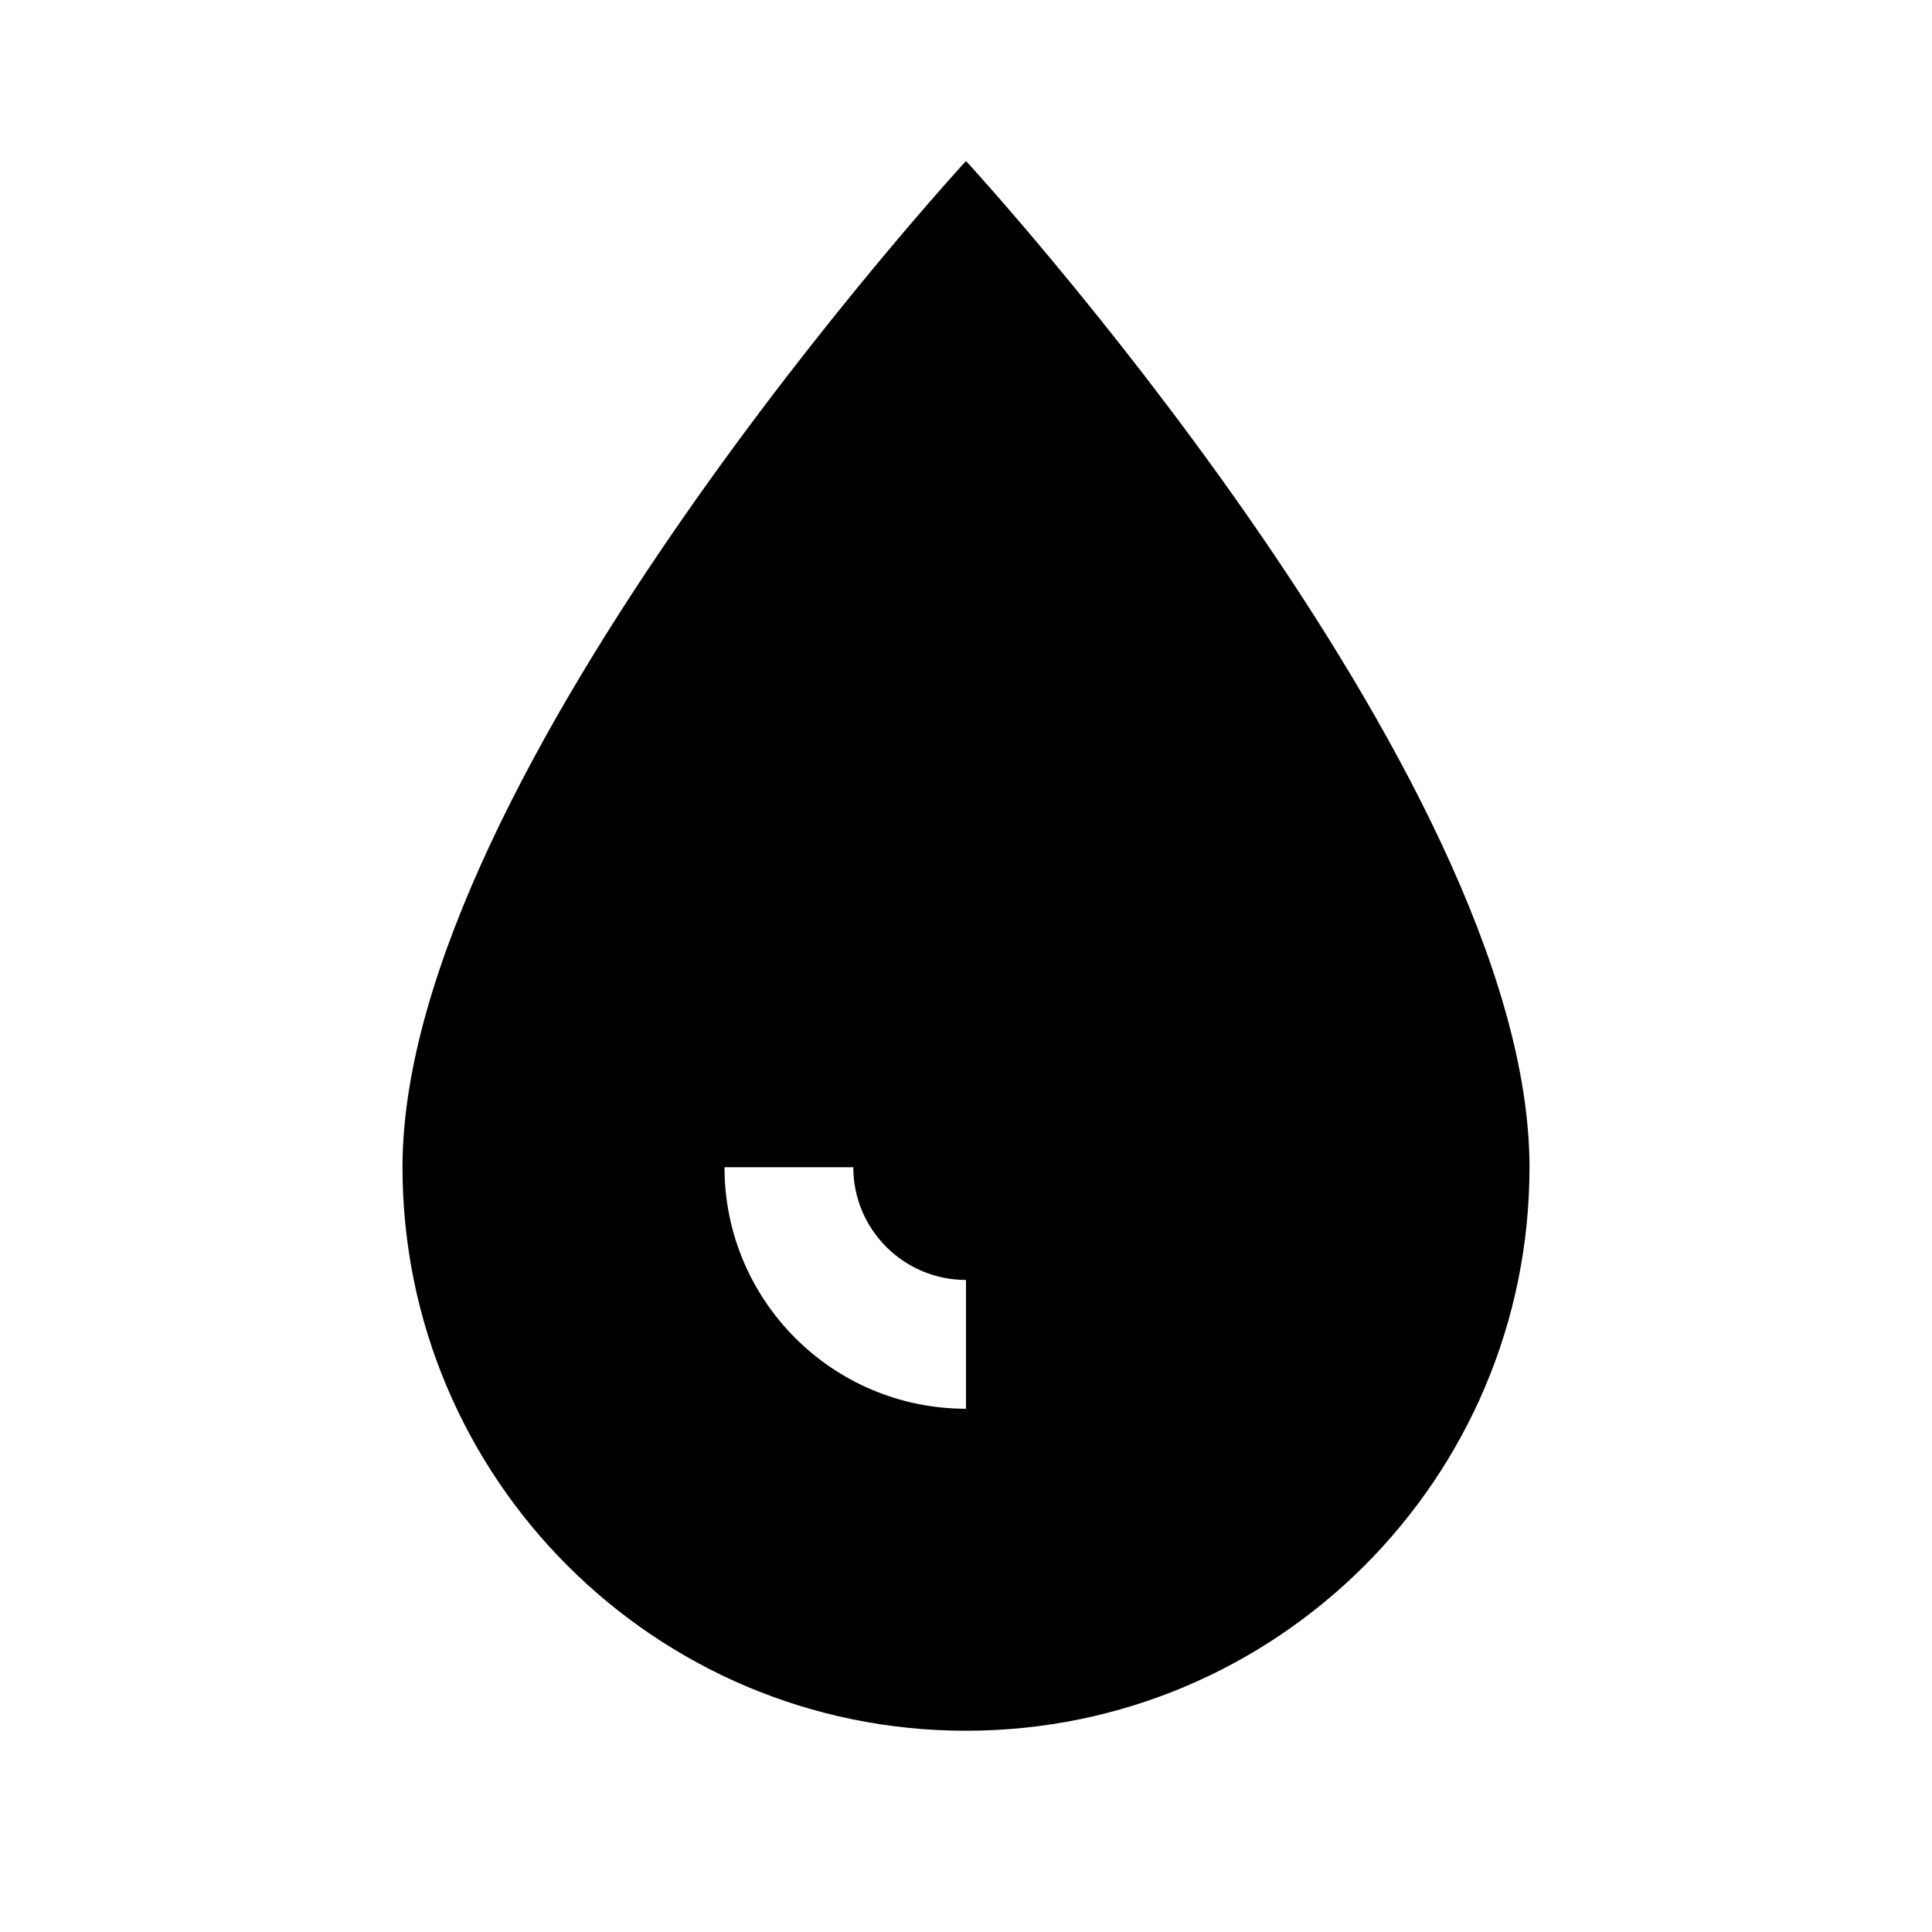
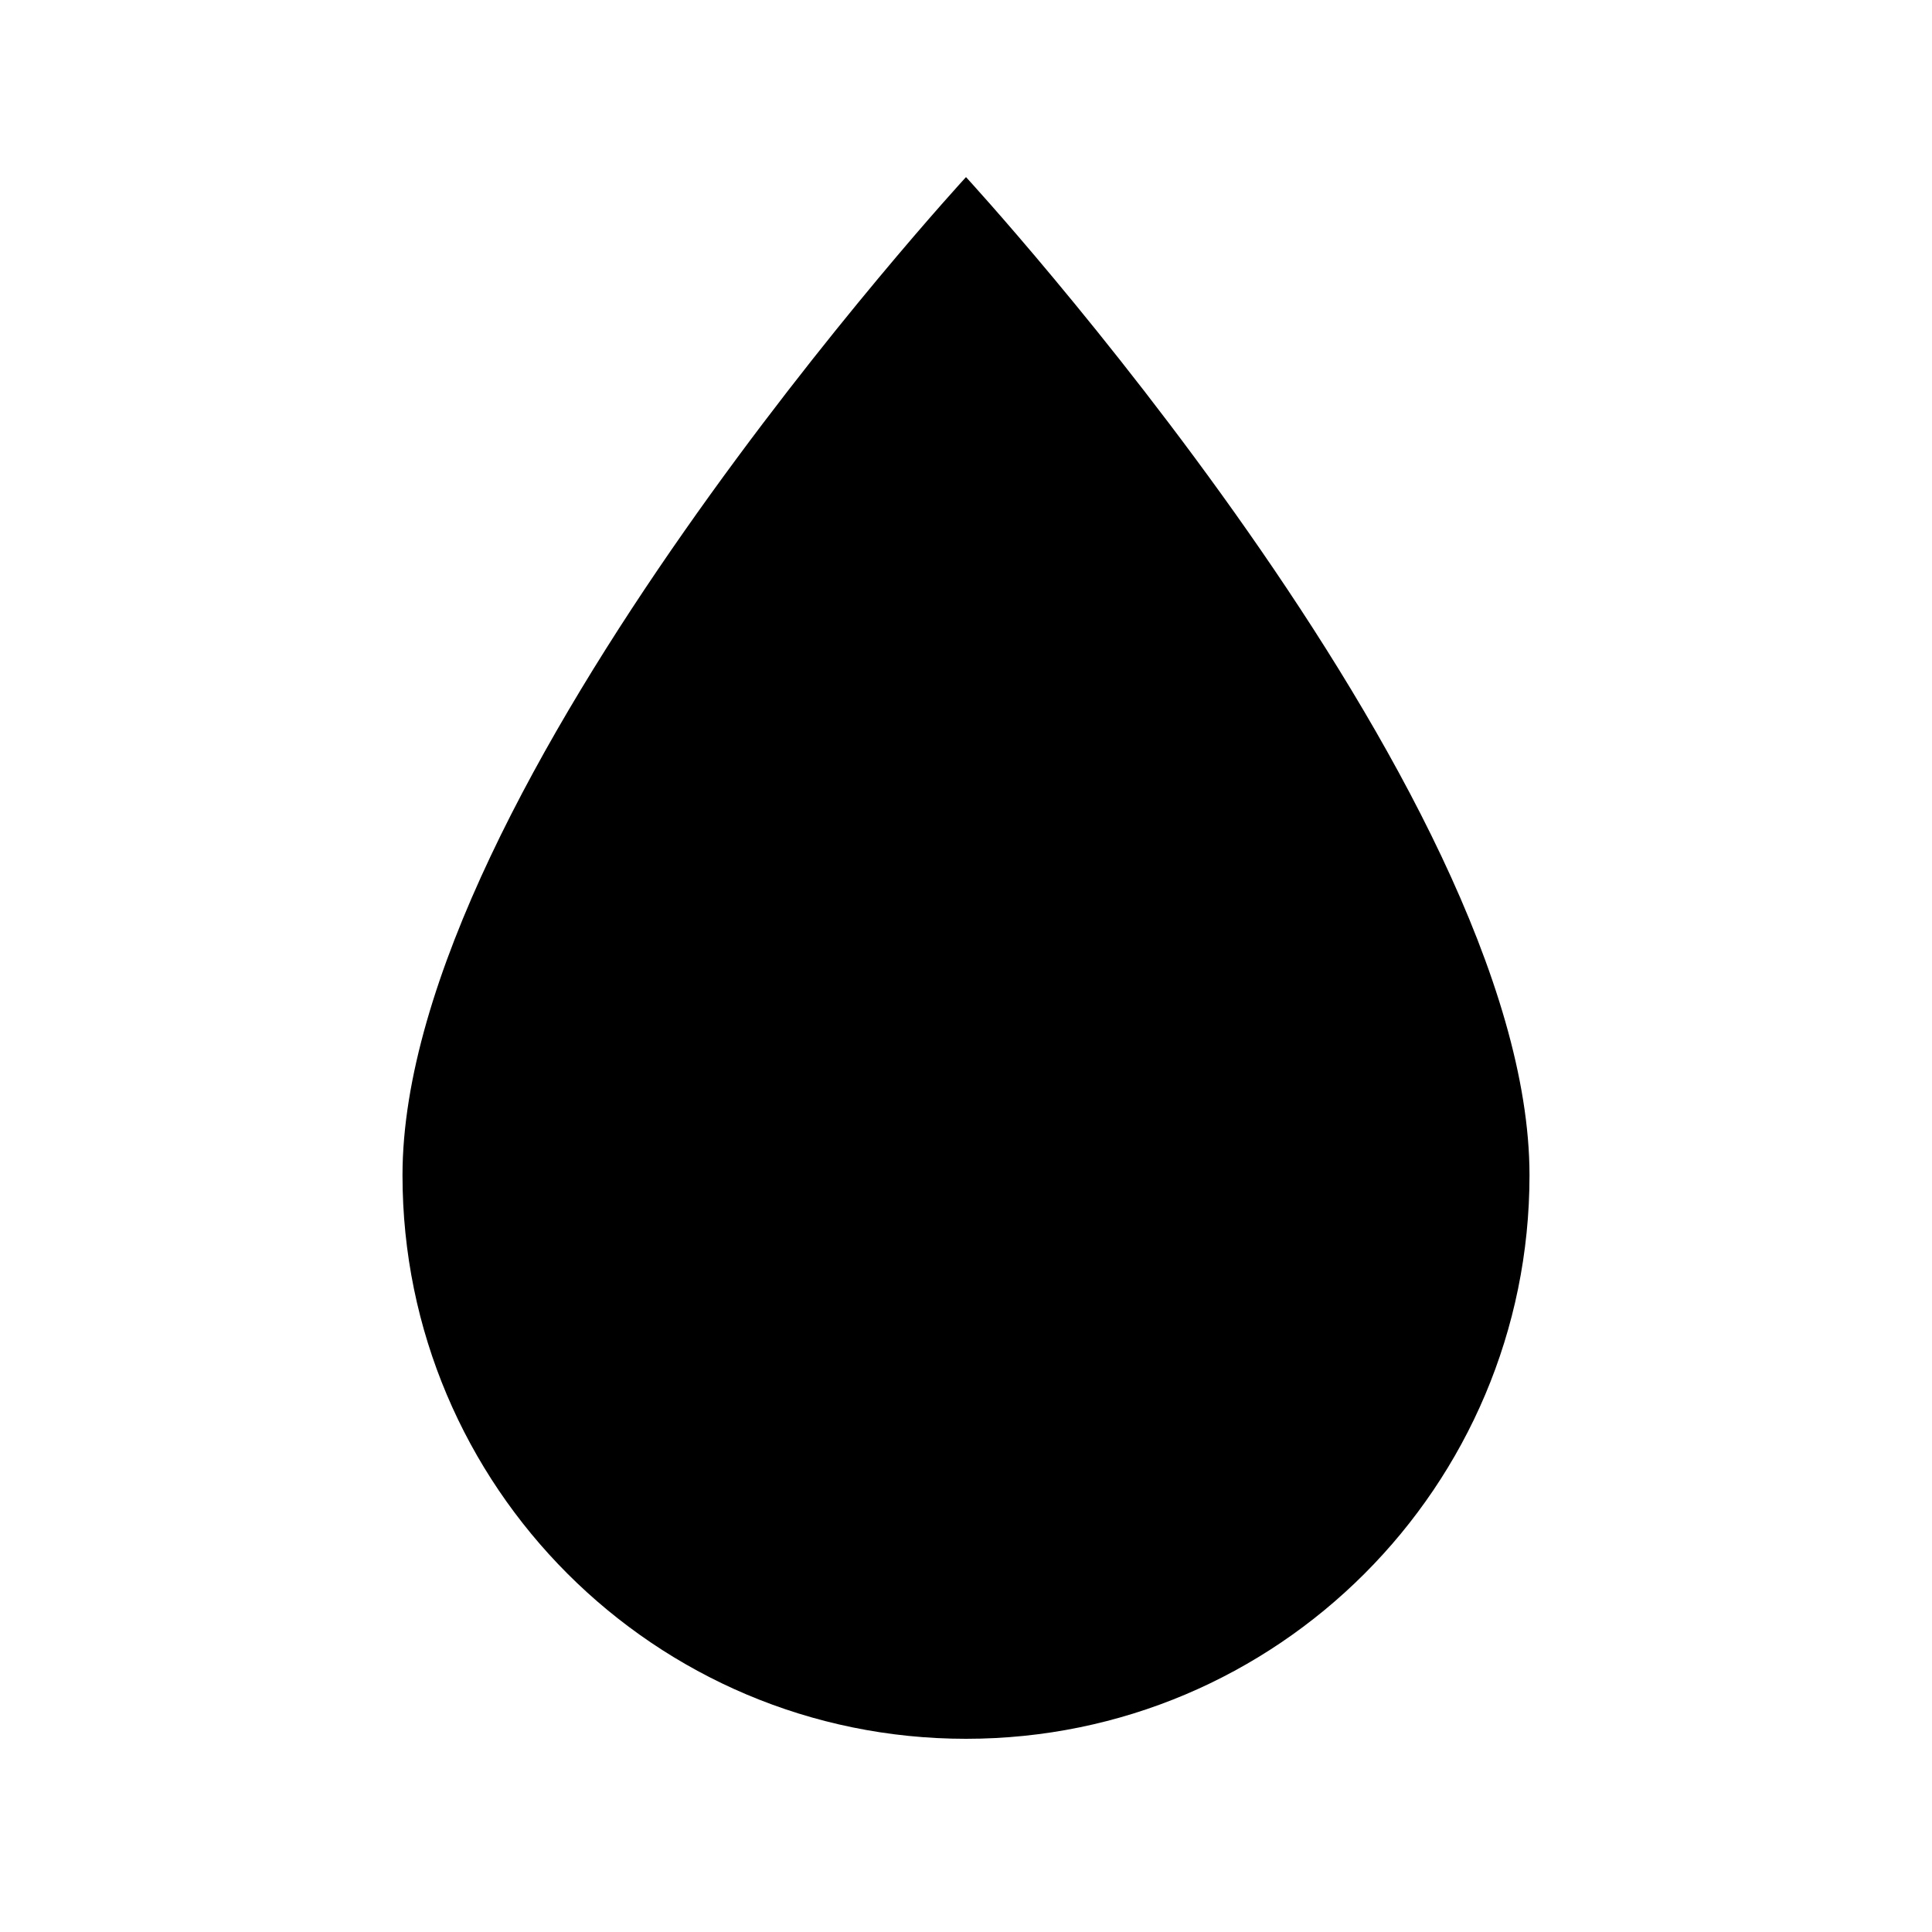
<svg xmlns="http://www.w3.org/2000/svg" viewBox="0 0 24 24" fill="currentColor">
-   <path fill-rule="evenodd" d="M12 2s7 7.6 7 12.5A7 7 0 015 14.5C5 9.6 12 2 12 2zm-3 12.5a3 3 0 003 3v-1.6a1.4 1.4 0 01-1.4-1.4z" />
+   <path d="M12 2.2s7 7.6 7 12.4A7 7 0 015 14.6C5 9.8 12 2.2 12 2.2z" />
</svg>
